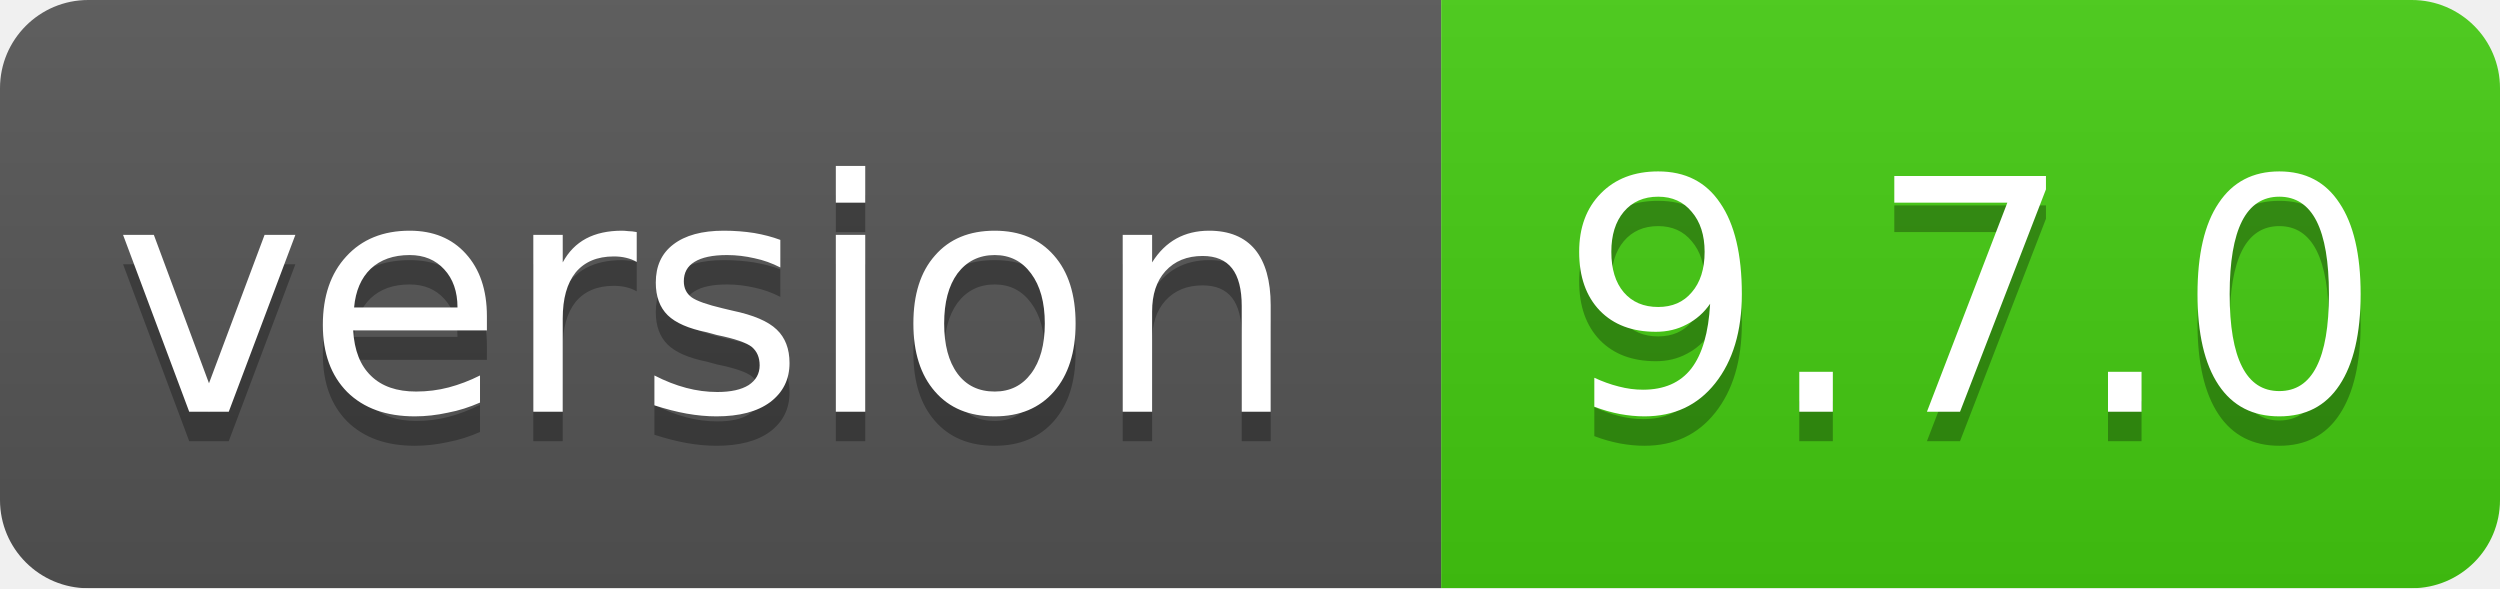
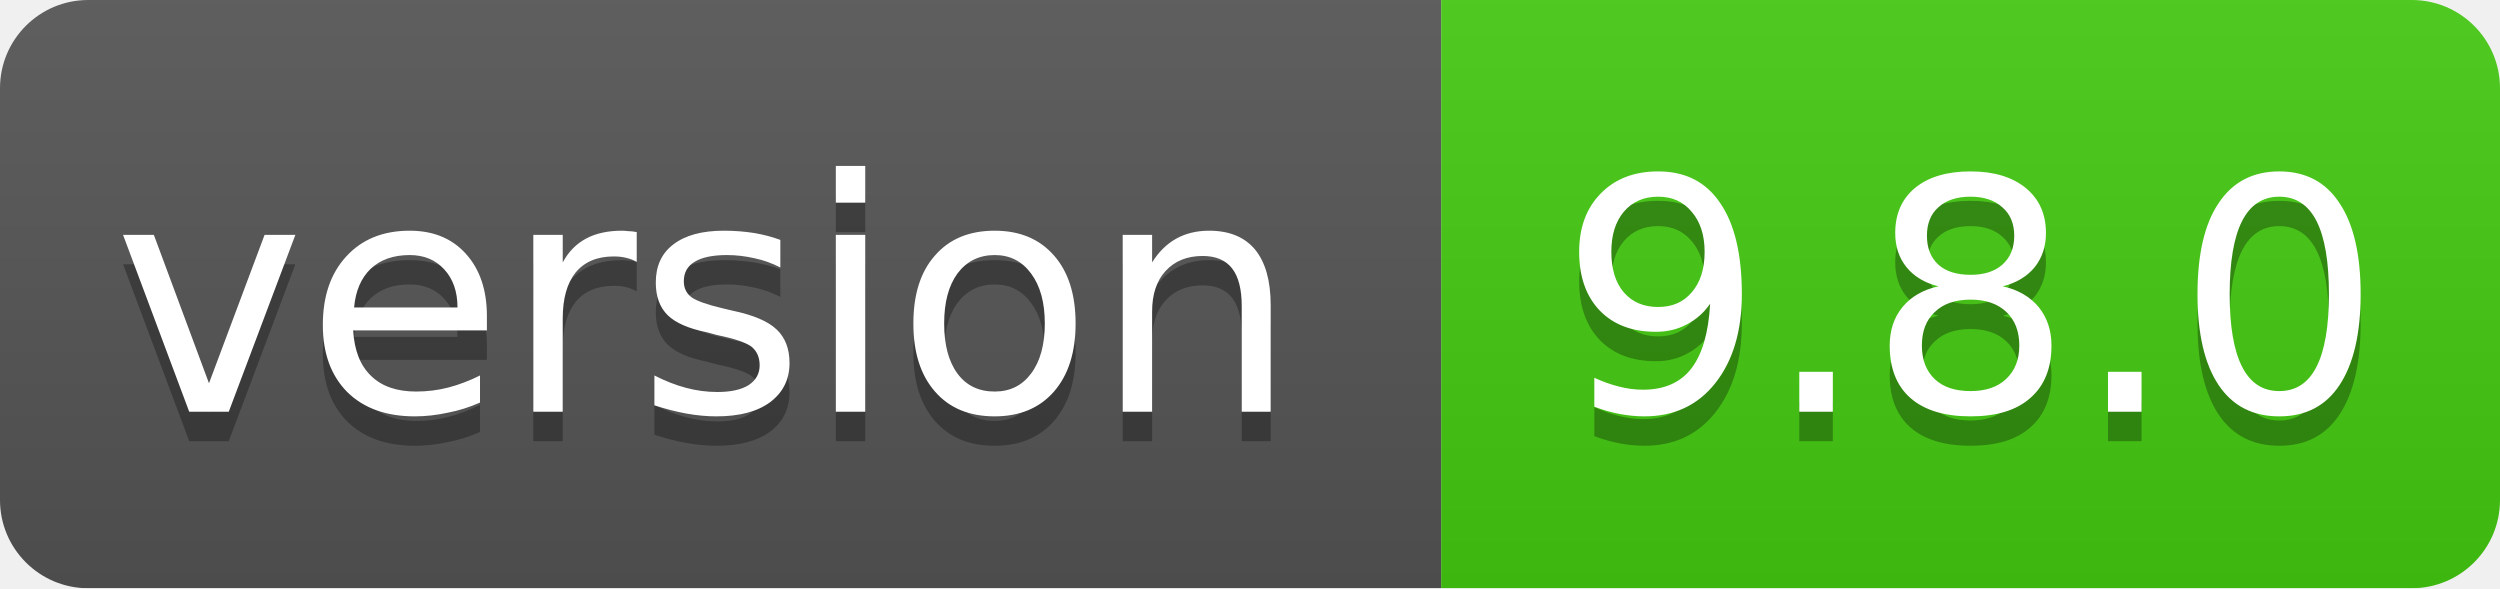
<svg xmlns="http://www.w3.org/2000/svg" width="85" height="20">
  <linearGradient id="smooth" x2="0" y2="100%">
    <stop offset="0" stop-color="#bbb" stop-opacity=".1" />
    <stop offset="1" stop-opacity=".1" />
  </linearGradient>
  <mask id="round">
    <rect width="85" height="20" rx="3" fill="#fff" />
  </mask>
  <g mask="url(#round)">
    <rect width="49" height="20" fill="#555" />
    <rect x="49" width="36" height="20" fill="#44cc11" />
    <rect width="85" height="20" fill="url(#smooth)" />
  </g>
  <g fill="#fff" text-anchor="middle" font-family="DejaVu Sans,Verdana,Geneva,sans-serif" font-size="11">
    <text x="24" y="15" fill="#010101" fill-opacity=".3">version</text>
    <text x="24" y="14">version</text>
-     <text x="67" y="15" fill="#010101" fill-opacity=".3">9.7.0</text>
-     <text x="67" y="14">9.7.0</text>
+     <text x="67" y="15" fill="#010101" fill-opacity=".3">9.8.0</text>
+     <text x="67" y="14">9.8.0</text>
  </g>
</svg>
